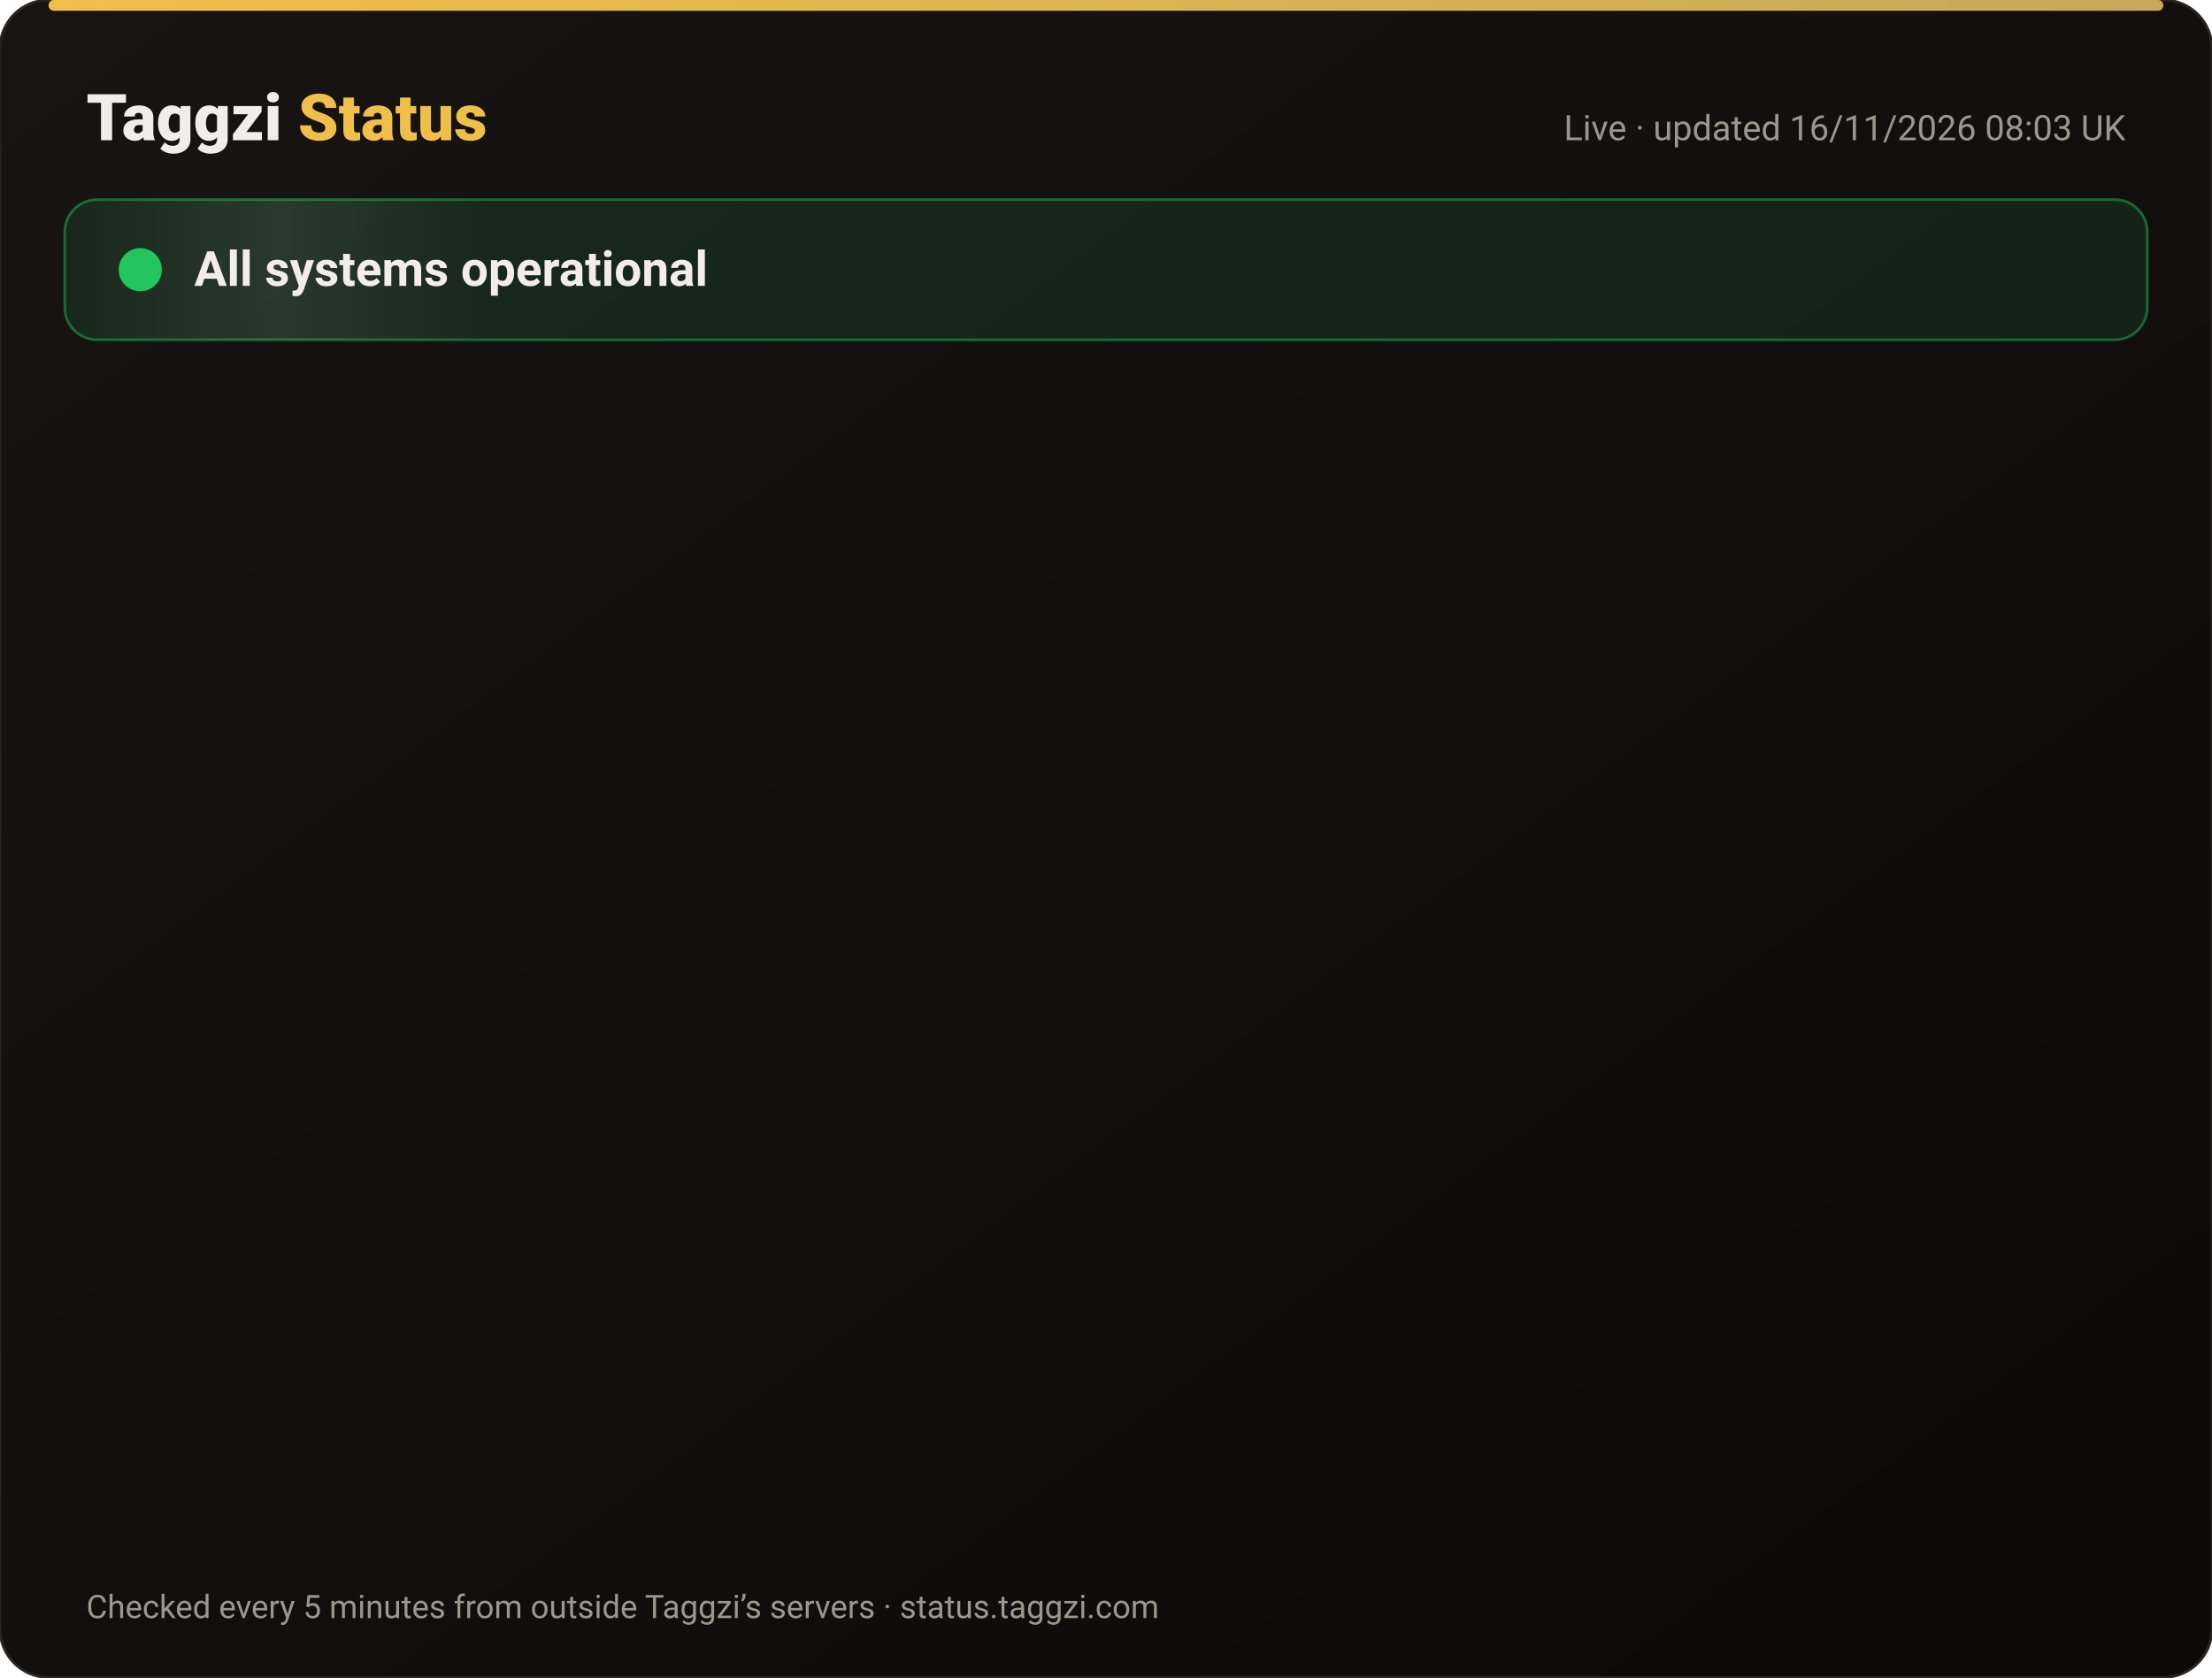
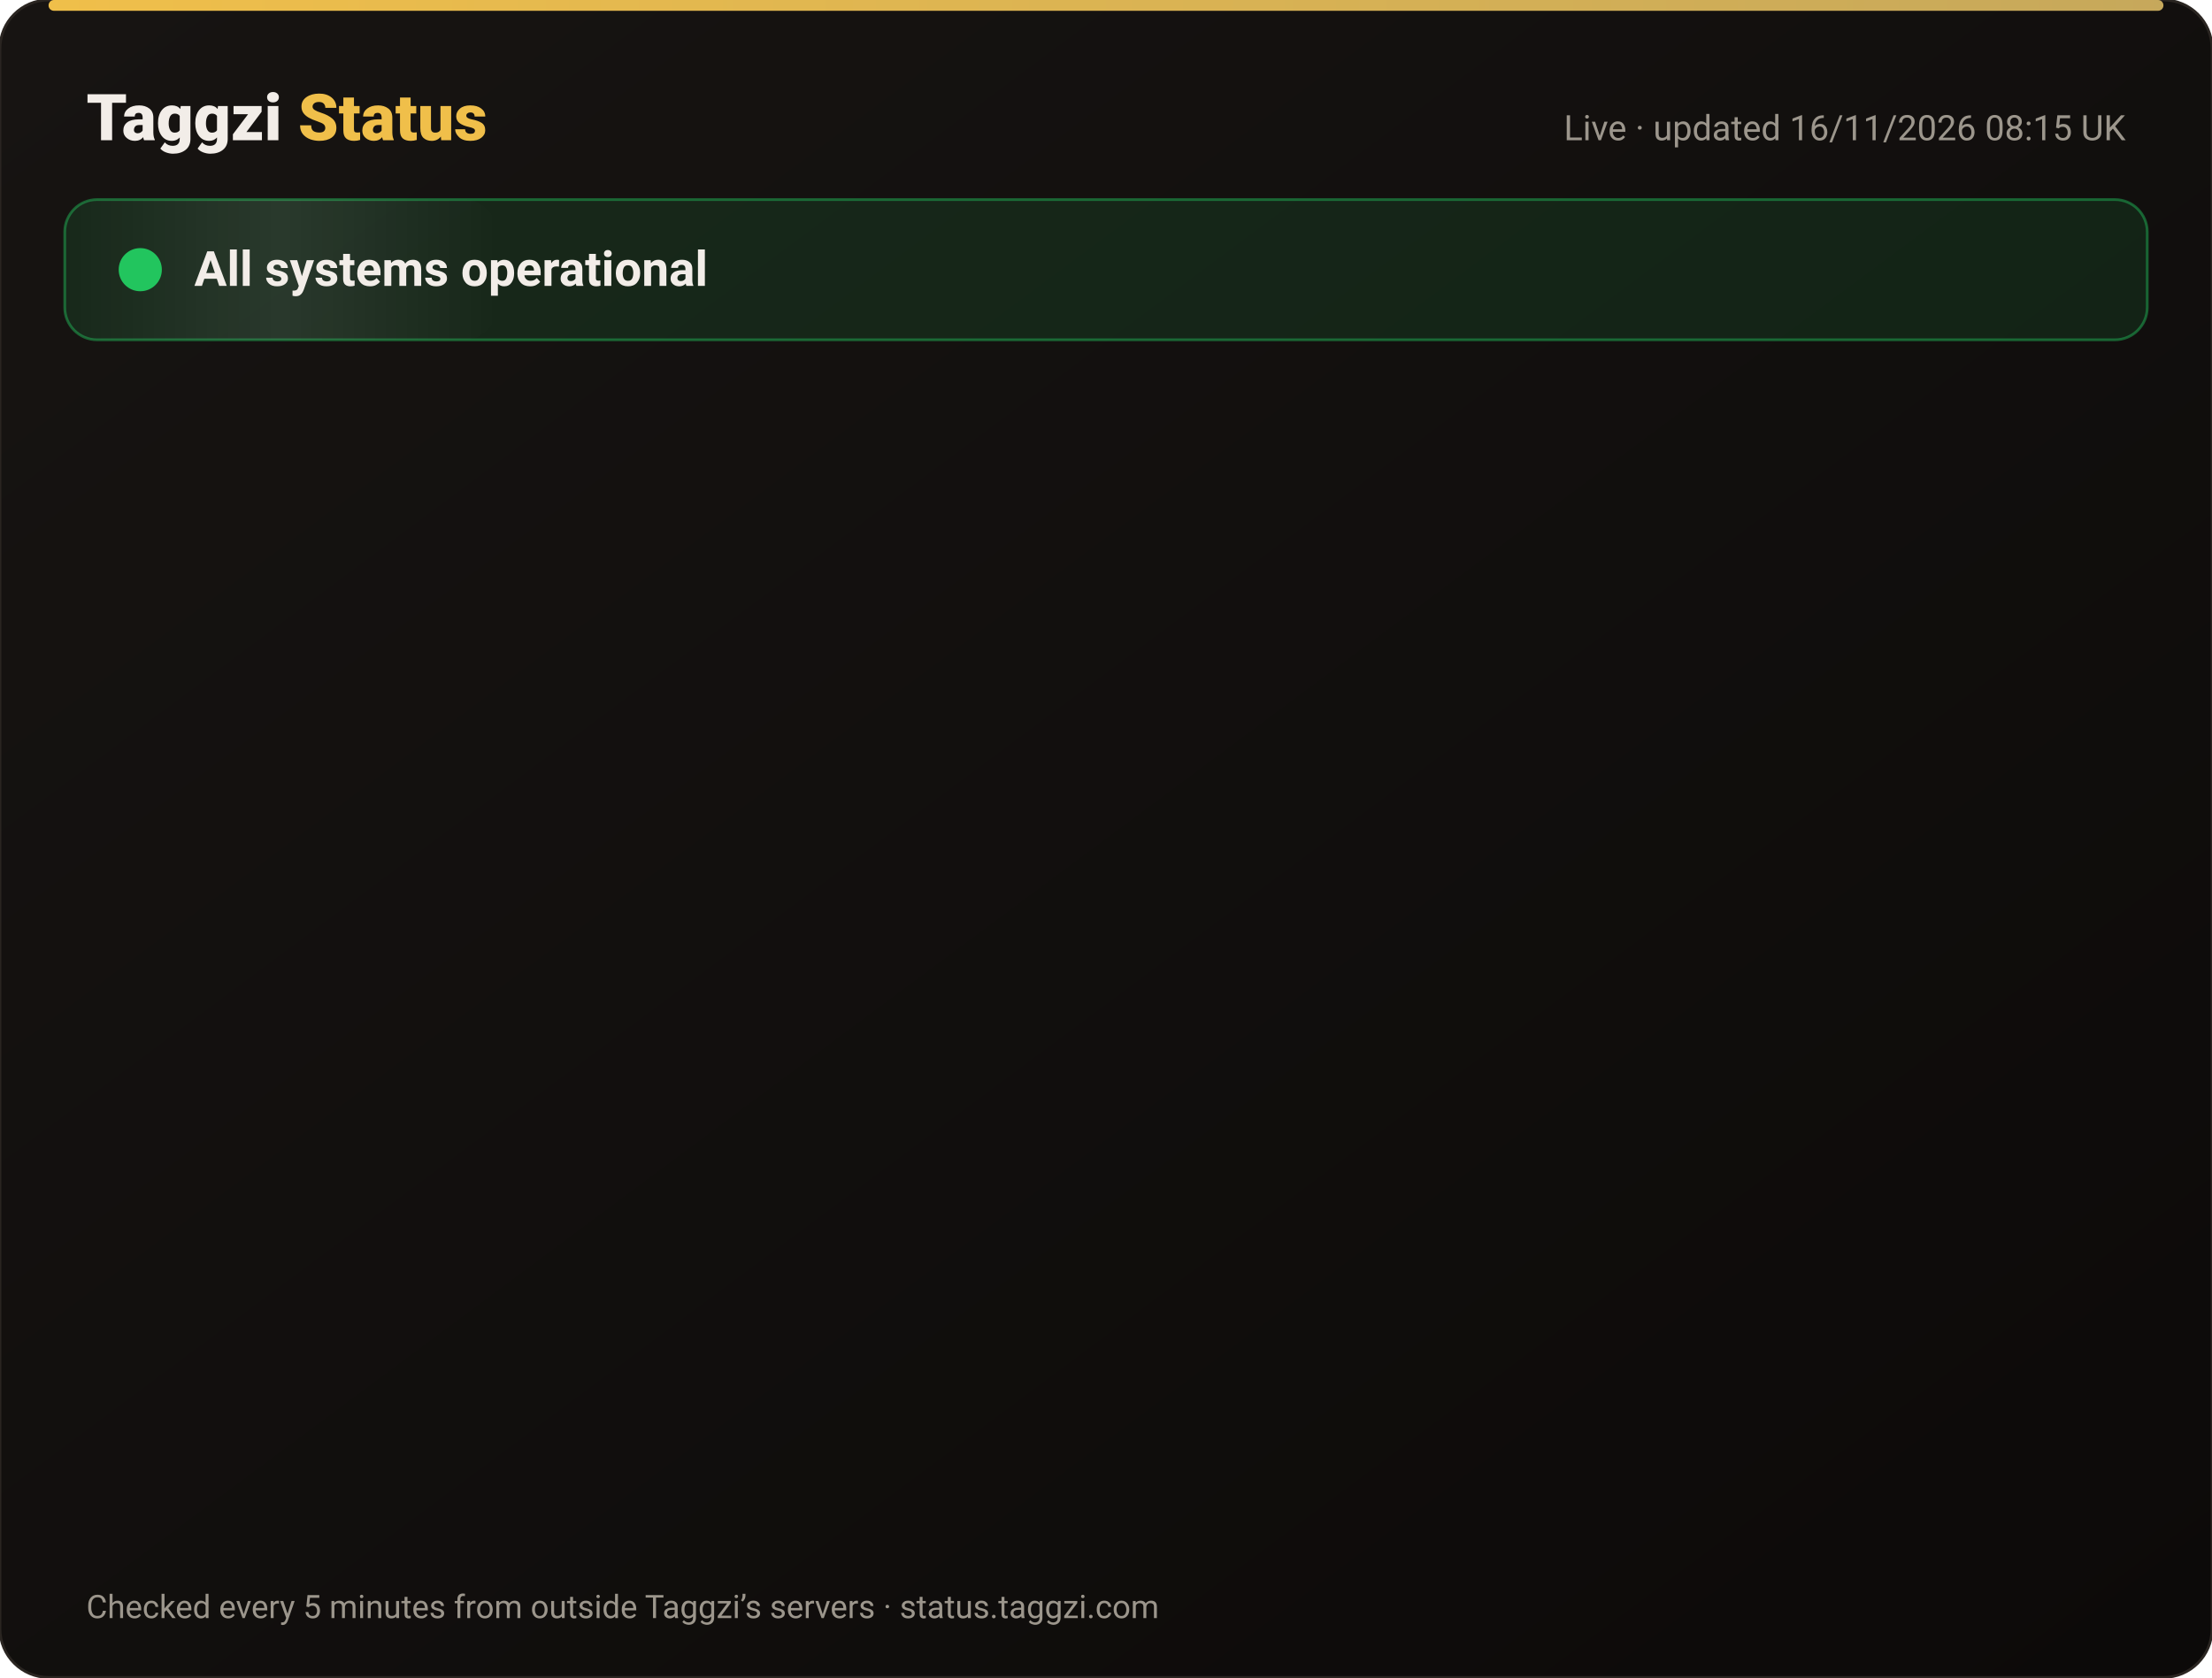
<svg xmlns="http://www.w3.org/2000/svg" width="820" height="622" viewBox="0 0 820 622" font-family="-apple-system,Segoe UI,Roboto,Helvetica,Arial,sans-serif">
  <defs>
    <linearGradient id="bg" x1="0" y1="0" x2="1" y2="1">
      <stop offset="0" stop-color="#171412" />
      <stop offset="1" stop-color="#0C0A09" />
    </linearGradient>
    <linearGradient id="gold" x1="0" x2="1">
      <stop offset="0" stop-color="#F0BF4A" />
      <stop offset="1" stop-color="#c6a85b" />
    </linearGradient>
    <linearGradient id="shine" x1="0" x2="1">
      <stop offset="0" stop-color="#fff" stop-opacity="0" />
      <stop offset=".5" stop-color="#fff" stop-opacity=".08" />
      <stop offset="1" stop-color="#fff" stop-opacity="0" />
    </linearGradient>
  </defs>
  <rect width="820" height="622" rx="18" fill="url(#bg)" stroke="#2a2521" />
  <rect x="18" y="0" width="784" height="4" rx="2" fill="url(#gold)" />
  <text x="32" y="52" font-size="24" font-weight="800" fill="#F2EDE8">Taggzi <tspan fill="#F0BF4A">Status</tspan>
  </text>
-   <text x="788" y="52" font-size="13" fill="#9C968C" text-anchor="end">Live · updated 16/11/2026 08:03 UK</text>
+   <text x="788" y="52" font-size="13" fill="#9C968C" text-anchor="end">Live · updated 16/11/2026 08:15 UK</text>
  <rect x="24" y="74" width="772" height="52" rx="12" fill="#22c55e" fill-opacity=".12" stroke="#22c55e" stroke-opacity=".45" />
  <rect x="24" y="74" width="160" height="52" rx="12" fill="url(#shine)">
    <animate attributeName="x" from="-160" to="820" dur="4s" repeatCount="indefinite" />
  </rect>
  <circle cx="52" cy="100" r="7" fill="#22c55e" />
  <circle cx="52" cy="100" r="7" fill="none" stroke="#22c55e" stroke-width="2">
    <animate attributeName="r" values="7;15;7" dur="2s" repeatCount="indefinite" />
    <animate attributeName="opacity" values=".9;0;.9" dur="2s" repeatCount="indefinite" />
  </circle>
  <text x="72" y="106" font-size="18" font-weight="700" fill="#F2EDE8">All systems operational</text>
  <g opacity="0">
    <animate attributeName="opacity" from="0" to="1" begin="0.00s" dur=".6s" fill="freeze" />
    <line x1="32" y1="188" x2="788" y2="188" stroke="#2a2521" />
    <circle cx="44" cy="166" r="6" fill="#22c55e">
      <animate attributeName="opacity" values="1;.45;1" dur="2.4s" begin="0.00s" repeatCount="indefinite" />
    </circle>
    <text x="62" y="171" font-size="15" font-weight="650" fill="#F2EDE8">Website</text>
    <text x="630" y="171" font-size="13" fill="#9C968C" text-anchor="end">99.97% uptime</text>
    <rect x="648" y="154" width="140" height="24" rx="12" fill="#22c55e" fill-opacity=".14" stroke="#22c55e" stroke-opacity=".5" />
    <text x="718" y="171" font-size="12" font-weight="700" fill="#22c55e" text-anchor="middle">Operational</text>
  </g>
  <g opacity="0">
    <animate attributeName="opacity" from="0" to="1" begin="0.15s" dur=".6s" fill="freeze" />
    <line x1="32" y1="234" x2="788" y2="234" stroke="#2a2521" />
    <circle cx="44" cy="212" r="6" fill="#22c55e">
      <animate attributeName="opacity" values="1;.45;1" dur="2.4s" begin="0.15s" repeatCount="indefinite" />
    </circle>
    <text x="62" y="217" font-size="15" font-weight="650" fill="#F2EDE8">Tag scans</text>
    <text x="630" y="217" font-size="13" fill="#9C968C" text-anchor="end">99.97% uptime</text>
    <rect x="648" y="200" width="140" height="24" rx="12" fill="#22c55e" fill-opacity=".14" stroke="#22c55e" stroke-opacity=".5" />
    <text x="718" y="217" font-size="12" font-weight="700" fill="#22c55e" text-anchor="middle">Operational</text>
  </g>
  <g opacity="0">
    <animate attributeName="opacity" from="0" to="1" begin="0.30s" dur=".6s" fill="freeze" />
    <line x1="32" y1="280" x2="788" y2="280" stroke="#2a2521" />
    <circle cx="44" cy="258" r="6" fill="#22c55e">
      <animate attributeName="opacity" values="1;.45;1" dur="2.4s" begin="0.30s" repeatCount="indefinite" />
    </circle>
    <text x="62" y="263" font-size="15" font-weight="650" fill="#F2EDE8">Manual tag lookup</text>
    <text x="630" y="263" font-size="13" fill="#9C968C" text-anchor="end">99.97% uptime</text>
    <rect x="648" y="246" width="140" height="24" rx="12" fill="#22c55e" fill-opacity=".14" stroke="#22c55e" stroke-opacity=".5" />
    <text x="718" y="263" font-size="12" font-weight="700" fill="#22c55e" text-anchor="middle">Operational</text>
  </g>
  <g opacity="0">
    <animate attributeName="opacity" from="0" to="1" begin="0.45s" dur=".6s" fill="freeze" />
    <line x1="32" y1="326" x2="788" y2="326" stroke="#2a2521" />
    <circle cx="44" cy="304" r="6" fill="#22c55e">
      <animate attributeName="opacity" values="1;.45;1" dur="2.4s" begin="0.45s" repeatCount="indefinite" />
    </circle>
    <text x="62" y="309" font-size="15" font-weight="650" fill="#F2EDE8">App &amp; login</text>
    <text x="630" y="309" font-size="13" fill="#9C968C" text-anchor="end">99.97% uptime</text>
    <rect x="648" y="292" width="140" height="24" rx="12" fill="#22c55e" fill-opacity=".14" stroke="#22c55e" stroke-opacity=".5" />
    <text x="718" y="309" font-size="12" font-weight="700" fill="#22c55e" text-anchor="middle">Operational</text>
  </g>
  <g opacity="0">
    <animate attributeName="opacity" from="0" to="1" begin="0.60s" dur=".6s" fill="freeze" />
    <line x1="32" y1="372" x2="788" y2="372" stroke="#2a2521" />
    <circle cx="44" cy="350" r="6" fill="#22c55e">
      <animate attributeName="opacity" values="1;.45;1" dur="2.4s" begin="0.60s" repeatCount="indefinite" />
    </circle>
    <text x="62" y="355" font-size="15" font-weight="650" fill="#F2EDE8">Community alerts</text>
    <text x="630" y="355" font-size="13" fill="#9C968C" text-anchor="end">99.97% uptime</text>
    <rect x="648" y="338" width="140" height="24" rx="12" fill="#22c55e" fill-opacity=".14" stroke="#22c55e" stroke-opacity=".5" />
    <text x="718" y="355" font-size="12" font-weight="700" fill="#22c55e" text-anchor="middle">Operational</text>
  </g>
  <g opacity="0">
    <animate attributeName="opacity" from="0" to="1" begin="0.75s" dur=".6s" fill="freeze" />
    <line x1="32" y1="418" x2="788" y2="418" stroke="#2a2521" />
    <circle cx="44" cy="396" r="6" fill="#22c55e">
      <animate attributeName="opacity" values="1;.45;1" dur="2.4s" begin="0.75s" repeatCount="indefinite" />
    </circle>
    <text x="62" y="401" font-size="15" font-weight="650" fill="#F2EDE8">Private calling</text>
    <text x="630" y="401" font-size="13" fill="#9C968C" text-anchor="end">99.97% uptime</text>
    <rect x="648" y="384" width="140" height="24" rx="12" fill="#22c55e" fill-opacity=".14" stroke="#22c55e" stroke-opacity=".5" />
    <text x="718" y="401" font-size="12" font-weight="700" fill="#22c55e" text-anchor="middle">Operational</text>
  </g>
  <g opacity="0">
    <animate attributeName="opacity" from="0" to="1" begin="0.90s" dur=".6s" fill="freeze" />
    <line x1="32" y1="464" x2="788" y2="464" stroke="#2a2521" />
    <circle cx="44" cy="442" r="6" fill="#22c55e">
      <animate attributeName="opacity" values="1;.45;1" dur="2.4s" begin="0.90s" repeatCount="indefinite" />
    </circle>
    <text x="62" y="447" font-size="15" font-weight="650" fill="#F2EDE8">Payments</text>
    <text x="630" y="447" font-size="13" fill="#9C968C" text-anchor="end">99.96% uptime</text>
    <rect x="648" y="430" width="140" height="24" rx="12" fill="#22c55e" fill-opacity=".14" stroke="#22c55e" stroke-opacity=".5" />
    <text x="718" y="447" font-size="12" font-weight="700" fill="#22c55e" text-anchor="middle">Operational</text>
  </g>
  <g opacity="0">
    <animate attributeName="opacity" from="0" to="1" begin="1.05s" dur=".6s" fill="freeze" />
    <line x1="32" y1="510" x2="788" y2="510" stroke="#2a2521" />
    <circle cx="44" cy="488" r="6" fill="#22c55e">
      <animate attributeName="opacity" values="1;.45;1" dur="2.4s" begin="1.05s" repeatCount="indefinite" />
    </circle>
    <text x="62" y="493" font-size="15" font-weight="650" fill="#F2EDE8">Email &amp; support</text>
    <text x="630" y="493" font-size="13" fill="#9C968C" text-anchor="end">99.97% uptime</text>
    <rect x="648" y="476" width="140" height="24" rx="12" fill="#22c55e" fill-opacity=".14" stroke="#22c55e" stroke-opacity=".5" />
    <text x="718" y="493" font-size="12" font-weight="700" fill="#22c55e" text-anchor="middle">Operational</text>
  </g>
  <g opacity="0">
    <animate attributeName="opacity" from="0" to="1" begin="1.20s" dur=".6s" fill="freeze" />
    <line x1="32" y1="556" x2="788" y2="556" stroke="#2a2521" />
    <circle cx="44" cy="534" r="6" fill="#22c55e">
      <animate attributeName="opacity" values="1;.45;1" dur="2.4s" begin="1.20s" repeatCount="indefinite" />
    </circle>
    <text x="62" y="539" font-size="15" font-weight="650" fill="#F2EDE8">Secure connection (SSL)</text>
    <text x="630" y="539" font-size="13" fill="#9C968C" text-anchor="end">100.00% uptime</text>
    <rect x="648" y="522" width="140" height="24" rx="12" fill="#22c55e" fill-opacity=".14" stroke="#22c55e" stroke-opacity=".5" />
    <text x="718" y="539" font-size="12" font-weight="700" fill="#22c55e" text-anchor="middle">Operational</text>
  </g>
  <text x="32" y="600" font-size="12" fill="#9C968C">Checked every 5 minutes from outside Taggzi’s servers · status.taggzi.com</text>
</svg>
